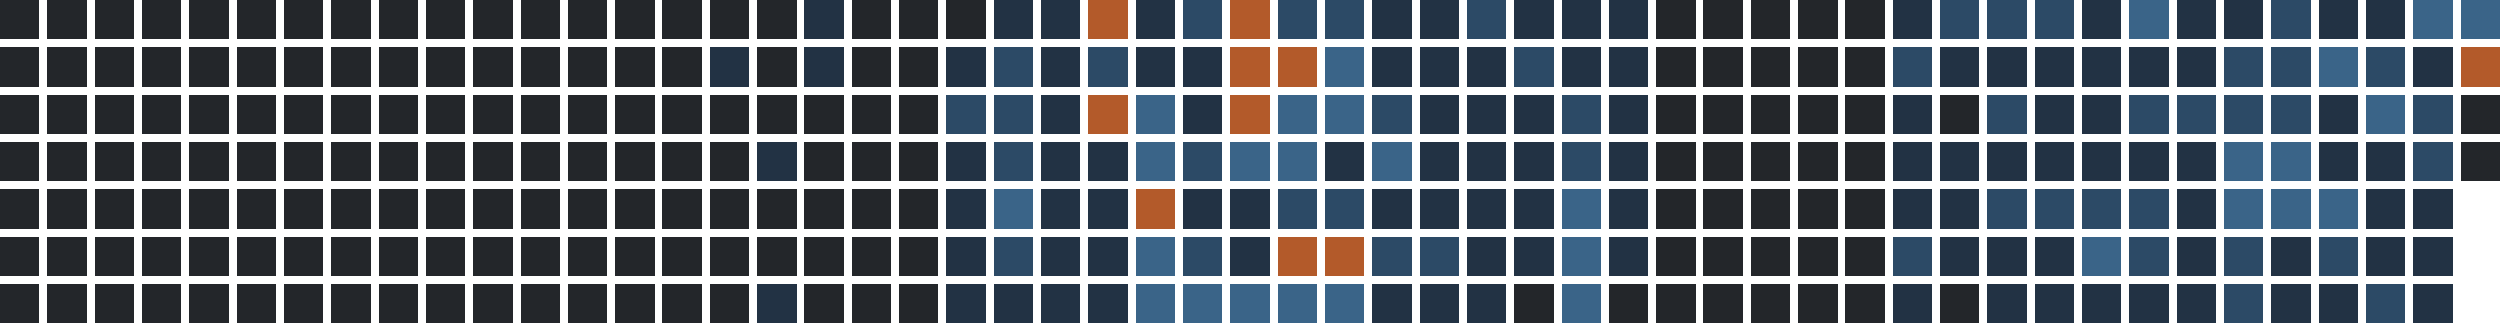
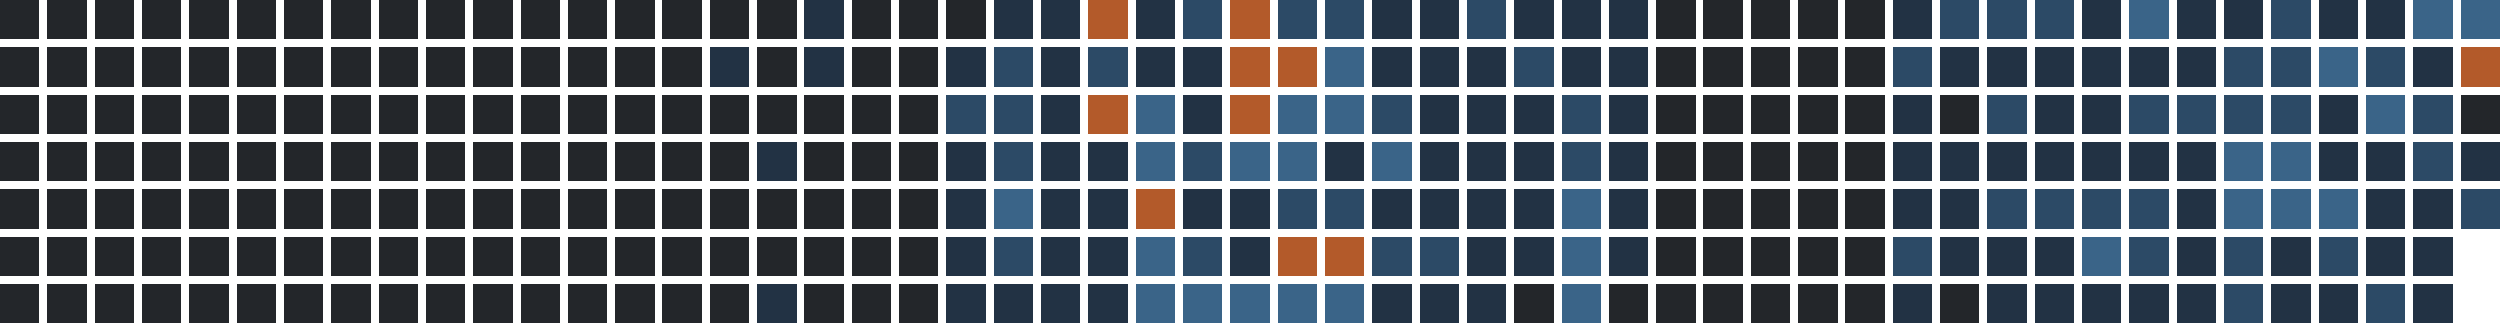
<svg xmlns="http://www.w3.org/2000/svg" version="1.1" width="634.0" height="82.0" viewBox="27.0 20.0 634.0 82.0">
  <rect style="fill:#23262a;shape-rendering:crispedges" data-score="0" data-date="2025-06-29" x="27" y="20" width="10" height="10" />
  <rect style="fill:#23262a;shape-rendering:crispedges" data-score="0" data-date="2025-07-06" x="39" y="20" width="10" height="10" />
  <rect style="fill:#23262a;shape-rendering:crispedges" data-score="0" data-date="2025-07-13" x="51" y="20" width="10" height="10" />
  <rect style="fill:#23262a;shape-rendering:crispedges" data-score="0" data-date="2025-07-20" x="63" y="20" width="10" height="10" />
  <rect style="fill:#23262a;shape-rendering:crispedges" data-score="0" data-date="2025-07-27" x="75" y="20" width="10" height="10" />
  <rect style="fill:#23262a;shape-rendering:crispedges" data-score="0" data-date="2025-08-03" x="87" y="20" width="10" height="10" />
  <rect style="fill:#23262a;shape-rendering:crispedges" data-score="0" data-date="2025-08-10" x="99" y="20" width="10" height="10" />
  <rect style="fill:#23262a;shape-rendering:crispedges" data-score="0" data-date="2025-08-17" x="111" y="20" width="10" height="10" />
  <rect style="fill:#23262a;shape-rendering:crispedges" data-score="0" data-date="2025-08-24" x="123" y="20" width="10" height="10" />
  <rect style="fill:#23262a;shape-rendering:crispedges" data-score="0" data-date="2025-08-31" x="135" y="20" width="10" height="10" />
  <rect style="fill:#23262a;shape-rendering:crispedges" data-score="0" data-date="2025-09-07" x="147" y="20" width="10" height="10" />
  <rect style="fill:#23262a;shape-rendering:crispedges" data-score="0" data-date="2025-09-14" x="159" y="20" width="10" height="10" />
  <rect style="fill:#23262a;shape-rendering:crispedges" data-score="0" data-date="2025-09-21" x="171" y="20" width="10" height="10" />
  <rect style="fill:#23262a;shape-rendering:crispedges" data-score="0" data-date="2025-09-28" x="183" y="20" width="10" height="10" />
  <rect style="fill:#23262a;shape-rendering:crispedges" data-score="0" data-date="2025-10-05" x="195" y="20" width="10" height="10" />
  <rect style="fill:#23262a;shape-rendering:crispedges" data-score="0" data-date="2025-10-12" x="207" y="20" width="10" height="10" />
  <rect style="fill:#23262a;shape-rendering:crispedges" data-score="0" data-date="2025-10-19" x="219" y="20" width="10" height="10" />
  <rect style="fill:#223244;shape-rendering:crispedges" data-score="1" data-date="2025-10-26" x="231" y="20" width="10" height="10" />
  <rect style="fill:#23262a;shape-rendering:crispedges" data-score="0" data-date="2025-11-02" x="243" y="20" width="10" height="10" />
  <rect style="fill:#23262a;shape-rendering:crispedges" data-score="0" data-date="2025-11-09" x="255" y="20" width="10" height="10" />
  <rect style="fill:#23262a;shape-rendering:crispedges" data-score="0" data-date="2025-11-16" x="267" y="20" width="10" height="10" />
  <rect style="fill:#223244;shape-rendering:crispedges" data-score="1" data-date="2025-11-23" x="279" y="20" width="10" height="10" />
  <rect style="fill:#223244;shape-rendering:crispedges" data-score="1" data-date="2025-11-30" x="291" y="20" width="10" height="10" />
  <rect style="fill:#b35a2a;shape-rendering:crispedges" data-score="4" data-date="2025-12-07" x="303" y="20" width="10" height="10" />
  <rect style="fill:#223244;shape-rendering:crispedges" data-score="1" data-date="2025-12-14" x="315" y="20" width="10" height="10" />
  <rect style="fill:#2c4a66;shape-rendering:crispedges" data-score="2" data-date="2025-12-21" x="327" y="20" width="10" height="10" />
  <rect style="fill:#b35a2a;shape-rendering:crispedges" data-score="4" data-date="2025-12-28" x="339" y="20" width="10" height="10" />
  <rect style="fill:#2c4a66;shape-rendering:crispedges" data-score="2" data-date="2026-01-04" x="351" y="20" width="10" height="10" />
  <rect style="fill:#2c4a66;shape-rendering:crispedges" data-score="2" data-date="2026-01-11" x="363" y="20" width="10" height="10" />
  <rect style="fill:#223244;shape-rendering:crispedges" data-score="1" data-date="2026-01-18" x="375" y="20" width="10" height="10" />
  <rect style="fill:#223244;shape-rendering:crispedges" data-score="1" data-date="2026-01-25" x="387" y="20" width="10" height="10" />
  <rect style="fill:#2c4a66;shape-rendering:crispedges" data-score="2" data-date="2026-02-01" x="399" y="20" width="10" height="10" />
  <rect style="fill:#223244;shape-rendering:crispedges" data-score="1" data-date="2026-02-08" x="411" y="20" width="10" height="10" />
  <rect style="fill:#223244;shape-rendering:crispedges" data-score="1" data-date="2026-02-15" x="423" y="20" width="10" height="10" />
  <rect style="fill:#223244;shape-rendering:crispedges" data-score="1" data-date="2026-02-22" x="435" y="20" width="10" height="10" />
  <rect style="fill:#23262a;shape-rendering:crispedges" data-score="0" data-date="2026-03-01" x="447" y="20" width="10" height="10" />
  <rect style="fill:#23262a;shape-rendering:crispedges" data-score="0" data-date="2026-03-08" x="459" y="20" width="10" height="10" />
  <rect style="fill:#23262a;shape-rendering:crispedges" data-score="0" data-date="2026-03-15" x="471" y="20" width="10" height="10" />
  <rect style="fill:#23262a;shape-rendering:crispedges" data-score="0" data-date="2026-03-22" x="483" y="20" width="10" height="10" />
  <rect style="fill:#23262a;shape-rendering:crispedges" data-score="0" data-date="2026-03-29" x="495" y="20" width="10" height="10" />
  <rect style="fill:#223244;shape-rendering:crispedges" data-score="1" data-date="2026-04-05" x="507" y="20" width="10" height="10" />
  <rect style="fill:#2c4a66;shape-rendering:crispedges" data-score="2" data-date="2026-04-12" x="519" y="20" width="10" height="10" />
  <rect style="fill:#2c4a66;shape-rendering:crispedges" data-score="2" data-date="2026-04-19" x="531" y="20" width="10" height="10" />
  <rect style="fill:#2c4a66;shape-rendering:crispedges" data-score="2" data-date="2026-04-26" x="543" y="20" width="10" height="10" />
  <rect style="fill:#223244;shape-rendering:crispedges" data-score="1" data-date="2026-05-03" x="555" y="20" width="10" height="10" />
  <rect style="fill:#3a6488;shape-rendering:crispedges" data-score="3" data-date="2026-05-10" x="567" y="20" width="10" height="10" />
  <rect style="fill:#223244;shape-rendering:crispedges" data-score="1" data-date="2026-05-17" x="579" y="20" width="10" height="10" />
  <rect style="fill:#223244;shape-rendering:crispedges" data-score="1" data-date="2026-05-24" x="591" y="20" width="10" height="10" />
  <rect style="fill:#2c4a66;shape-rendering:crispedges" data-score="2" data-date="2026-05-31" x="603" y="20" width="10" height="10" />
  <rect style="fill:#223244;shape-rendering:crispedges" data-score="1" data-date="2026-06-07" x="615" y="20" width="10" height="10" />
  <rect style="fill:#223244;shape-rendering:crispedges" data-score="1" data-date="2026-06-14" x="627" y="20" width="10" height="10" />
  <rect style="fill:#3a6488;shape-rendering:crispedges" data-score="3" data-date="2026-06-21" x="639" y="20" width="10" height="10" />
  <rect style="fill:#3a6488;shape-rendering:crispedges" data-score="3" data-date="2026-06-28" x="651" y="20" width="10" height="10" />
  <rect style="fill:#23262a;shape-rendering:crispedges" data-score="0" data-date="2025-06-30" x="27" y="32" width="10" height="10" />
  <rect style="fill:#23262a;shape-rendering:crispedges" data-score="0" data-date="2025-07-07" x="39" y="32" width="10" height="10" />
  <rect style="fill:#23262a;shape-rendering:crispedges" data-score="0" data-date="2025-07-14" x="51" y="32" width="10" height="10" />
  <rect style="fill:#23262a;shape-rendering:crispedges" data-score="0" data-date="2025-07-21" x="63" y="32" width="10" height="10" />
  <rect style="fill:#23262a;shape-rendering:crispedges" data-score="0" data-date="2025-07-28" x="75" y="32" width="10" height="10" />
  <rect style="fill:#23262a;shape-rendering:crispedges" data-score="0" data-date="2025-08-04" x="87" y="32" width="10" height="10" />
  <rect style="fill:#23262a;shape-rendering:crispedges" data-score="0" data-date="2025-08-11" x="99" y="32" width="10" height="10" />
  <rect style="fill:#23262a;shape-rendering:crispedges" data-score="0" data-date="2025-08-18" x="111" y="32" width="10" height="10" />
  <rect style="fill:#23262a;shape-rendering:crispedges" data-score="0" data-date="2025-08-25" x="123" y="32" width="10" height="10" />
  <rect style="fill:#23262a;shape-rendering:crispedges" data-score="0" data-date="2025-09-01" x="135" y="32" width="10" height="10" />
  <rect style="fill:#23262a;shape-rendering:crispedges" data-score="0" data-date="2025-09-08" x="147" y="32" width="10" height="10" />
  <rect style="fill:#23262a;shape-rendering:crispedges" data-score="0" data-date="2025-09-15" x="159" y="32" width="10" height="10" />
  <rect style="fill:#23262a;shape-rendering:crispedges" data-score="0" data-date="2025-09-22" x="171" y="32" width="10" height="10" />
  <rect style="fill:#23262a;shape-rendering:crispedges" data-score="0" data-date="2025-09-29" x="183" y="32" width="10" height="10" />
  <rect style="fill:#23262a;shape-rendering:crispedges" data-score="0" data-date="2025-10-06" x="195" y="32" width="10" height="10" />
  <rect style="fill:#223244;shape-rendering:crispedges" data-score="1" data-date="2025-10-13" x="207" y="32" width="10" height="10" />
  <rect style="fill:#23262a;shape-rendering:crispedges" data-score="0" data-date="2025-10-20" x="219" y="32" width="10" height="10" />
  <rect style="fill:#223244;shape-rendering:crispedges" data-score="1" data-date="2025-10-27" x="231" y="32" width="10" height="10" />
  <rect style="fill:#23262a;shape-rendering:crispedges" data-score="0" data-date="2025-11-03" x="243" y="32" width="10" height="10" />
  <rect style="fill:#23262a;shape-rendering:crispedges" data-score="0" data-date="2025-11-10" x="255" y="32" width="10" height="10" />
  <rect style="fill:#223244;shape-rendering:crispedges" data-score="1" data-date="2025-11-17" x="267" y="32" width="10" height="10" />
  <rect style="fill:#2c4a66;shape-rendering:crispedges" data-score="2" data-date="2025-11-24" x="279" y="32" width="10" height="10" />
  <rect style="fill:#223244;shape-rendering:crispedges" data-score="1" data-date="2025-12-01" x="291" y="32" width="10" height="10" />
  <rect style="fill:#2c4a66;shape-rendering:crispedges" data-score="2" data-date="2025-12-08" x="303" y="32" width="10" height="10" />
  <rect style="fill:#223244;shape-rendering:crispedges" data-score="1" data-date="2025-12-15" x="315" y="32" width="10" height="10" />
  <rect style="fill:#223244;shape-rendering:crispedges" data-score="1" data-date="2025-12-22" x="327" y="32" width="10" height="10" />
  <rect style="fill:#b35a2a;shape-rendering:crispedges" data-score="4" data-date="2025-12-29" x="339" y="32" width="10" height="10" />
  <rect style="fill:#b35a2a;shape-rendering:crispedges" data-score="4" data-date="2026-01-05" x="351" y="32" width="10" height="10" />
  <rect style="fill:#3a6488;shape-rendering:crispedges" data-score="3" data-date="2026-01-12" x="363" y="32" width="10" height="10" />
  <rect style="fill:#223244;shape-rendering:crispedges" data-score="1" data-date="2026-01-19" x="375" y="32" width="10" height="10" />
  <rect style="fill:#223244;shape-rendering:crispedges" data-score="1" data-date="2026-01-26" x="387" y="32" width="10" height="10" />
  <rect style="fill:#223244;shape-rendering:crispedges" data-score="1" data-date="2026-02-02" x="399" y="32" width="10" height="10" />
  <rect style="fill:#2c4a66;shape-rendering:crispedges" data-score="2" data-date="2026-02-09" x="411" y="32" width="10" height="10" />
  <rect style="fill:#223244;shape-rendering:crispedges" data-score="1" data-date="2026-02-16" x="423" y="32" width="10" height="10" />
  <rect style="fill:#223244;shape-rendering:crispedges" data-score="1" data-date="2026-02-23" x="435" y="32" width="10" height="10" />
  <rect style="fill:#23262a;shape-rendering:crispedges" data-score="0" data-date="2026-03-02" x="447" y="32" width="10" height="10" />
  <rect style="fill:#23262a;shape-rendering:crispedges" data-score="0" data-date="2026-03-09" x="459" y="32" width="10" height="10" />
  <rect style="fill:#23262a;shape-rendering:crispedges" data-score="0" data-date="2026-03-16" x="471" y="32" width="10" height="10" />
  <rect style="fill:#23262a;shape-rendering:crispedges" data-score="0" data-date="2026-03-23" x="483" y="32" width="10" height="10" />
  <rect style="fill:#23262a;shape-rendering:crispedges" data-score="0" data-date="2026-03-30" x="495" y="32" width="10" height="10" />
  <rect style="fill:#2c4a66;shape-rendering:crispedges" data-score="2" data-date="2026-04-06" x="507" y="32" width="10" height="10" />
  <rect style="fill:#223244;shape-rendering:crispedges" data-score="1" data-date="2026-04-13" x="519" y="32" width="10" height="10" />
  <rect style="fill:#223244;shape-rendering:crispedges" data-score="1" data-date="2026-04-20" x="531" y="32" width="10" height="10" />
  <rect style="fill:#223244;shape-rendering:crispedges" data-score="1" data-date="2026-04-27" x="543" y="32" width="10" height="10" />
  <rect style="fill:#223244;shape-rendering:crispedges" data-score="1" data-date="2026-05-04" x="555" y="32" width="10" height="10" />
  <rect style="fill:#223244;shape-rendering:crispedges" data-score="1" data-date="2026-05-11" x="567" y="32" width="10" height="10" />
  <rect style="fill:#223244;shape-rendering:crispedges" data-score="1" data-date="2026-05-18" x="579" y="32" width="10" height="10" />
  <rect style="fill:#2c4a66;shape-rendering:crispedges" data-score="2" data-date="2026-05-25" x="591" y="32" width="10" height="10" />
  <rect style="fill:#2c4a66;shape-rendering:crispedges" data-score="2" data-date="2026-06-01" x="603" y="32" width="10" height="10" />
  <rect style="fill:#3a6488;shape-rendering:crispedges" data-score="3" data-date="2026-06-08" x="615" y="32" width="10" height="10" />
  <rect style="fill:#2c4a66;shape-rendering:crispedges" data-score="2" data-date="2026-06-15" x="627" y="32" width="10" height="10" />
  <rect style="fill:#223244;shape-rendering:crispedges" data-score="1" data-date="2026-06-22" x="639" y="32" width="10" height="10" />
  <rect style="fill:#b35a2a;shape-rendering:crispedges" data-score="4" data-date="2026-06-29" x="651" y="32" width="10" height="10" />
  <rect style="fill:#23262a;shape-rendering:crispedges" data-score="0" data-date="2025-07-01" x="27" y="44" width="10" height="10" />
  <rect style="fill:#23262a;shape-rendering:crispedges" data-score="0" data-date="2025-07-08" x="39" y="44" width="10" height="10" />
  <rect style="fill:#23262a;shape-rendering:crispedges" data-score="0" data-date="2025-07-15" x="51" y="44" width="10" height="10" />
  <rect style="fill:#23262a;shape-rendering:crispedges" data-score="0" data-date="2025-07-22" x="63" y="44" width="10" height="10" />
  <rect style="fill:#23262a;shape-rendering:crispedges" data-score="0" data-date="2025-07-29" x="75" y="44" width="10" height="10" />
  <rect style="fill:#23262a;shape-rendering:crispedges" data-score="0" data-date="2025-08-05" x="87" y="44" width="10" height="10" />
  <rect style="fill:#23262a;shape-rendering:crispedges" data-score="0" data-date="2025-08-12" x="99" y="44" width="10" height="10" />
  <rect style="fill:#23262a;shape-rendering:crispedges" data-score="0" data-date="2025-08-19" x="111" y="44" width="10" height="10" />
  <rect style="fill:#23262a;shape-rendering:crispedges" data-score="0" data-date="2025-08-26" x="123" y="44" width="10" height="10" />
  <rect style="fill:#23262a;shape-rendering:crispedges" data-score="0" data-date="2025-09-02" x="135" y="44" width="10" height="10" />
  <rect style="fill:#23262a;shape-rendering:crispedges" data-score="0" data-date="2025-09-09" x="147" y="44" width="10" height="10" />
  <rect style="fill:#23262a;shape-rendering:crispedges" data-score="0" data-date="2025-09-16" x="159" y="44" width="10" height="10" />
  <rect style="fill:#23262a;shape-rendering:crispedges" data-score="0" data-date="2025-09-23" x="171" y="44" width="10" height="10" />
  <rect style="fill:#23262a;shape-rendering:crispedges" data-score="0" data-date="2025-09-30" x="183" y="44" width="10" height="10" />
  <rect style="fill:#23262a;shape-rendering:crispedges" data-score="0" data-date="2025-10-07" x="195" y="44" width="10" height="10" />
  <rect style="fill:#23262a;shape-rendering:crispedges" data-score="0" data-date="2025-10-14" x="207" y="44" width="10" height="10" />
  <rect style="fill:#23262a;shape-rendering:crispedges" data-score="0" data-date="2025-10-21" x="219" y="44" width="10" height="10" />
  <rect style="fill:#23262a;shape-rendering:crispedges" data-score="0" data-date="2025-10-28" x="231" y="44" width="10" height="10" />
  <rect style="fill:#23262a;shape-rendering:crispedges" data-score="0" data-date="2025-11-04" x="243" y="44" width="10" height="10" />
  <rect style="fill:#23262a;shape-rendering:crispedges" data-score="0" data-date="2025-11-11" x="255" y="44" width="10" height="10" />
  <rect style="fill:#2c4a66;shape-rendering:crispedges" data-score="2" data-date="2025-11-18" x="267" y="44" width="10" height="10" />
  <rect style="fill:#2c4a66;shape-rendering:crispedges" data-score="2" data-date="2025-11-25" x="279" y="44" width="10" height="10" />
  <rect style="fill:#223244;shape-rendering:crispedges" data-score="1" data-date="2025-12-02" x="291" y="44" width="10" height="10" />
  <rect style="fill:#b35a2a;shape-rendering:crispedges" data-score="4" data-date="2025-12-09" x="303" y="44" width="10" height="10" />
  <rect style="fill:#3a6488;shape-rendering:crispedges" data-score="3" data-date="2025-12-16" x="315" y="44" width="10" height="10" />
  <rect style="fill:#223244;shape-rendering:crispedges" data-score="1" data-date="2025-12-23" x="327" y="44" width="10" height="10" />
  <rect style="fill:#b35a2a;shape-rendering:crispedges" data-score="4" data-date="2025-12-30" x="339" y="44" width="10" height="10" />
  <rect style="fill:#3a6488;shape-rendering:crispedges" data-score="3" data-date="2026-01-06" x="351" y="44" width="10" height="10" />
  <rect style="fill:#3a6488;shape-rendering:crispedges" data-score="3" data-date="2026-01-13" x="363" y="44" width="10" height="10" />
  <rect style="fill:#2c4a66;shape-rendering:crispedges" data-score="2" data-date="2026-01-20" x="375" y="44" width="10" height="10" />
  <rect style="fill:#223244;shape-rendering:crispedges" data-score="1" data-date="2026-01-27" x="387" y="44" width="10" height="10" />
  <rect style="fill:#223244;shape-rendering:crispedges" data-score="1" data-date="2026-02-03" x="399" y="44" width="10" height="10" />
  <rect style="fill:#223244;shape-rendering:crispedges" data-score="1" data-date="2026-02-10" x="411" y="44" width="10" height="10" />
  <rect style="fill:#2c4a66;shape-rendering:crispedges" data-score="2" data-date="2026-02-17" x="423" y="44" width="10" height="10" />
  <rect style="fill:#223244;shape-rendering:crispedges" data-score="1" data-date="2026-02-24" x="435" y="44" width="10" height="10" />
  <rect style="fill:#23262a;shape-rendering:crispedges" data-score="0" data-date="2026-03-03" x="447" y="44" width="10" height="10" />
  <rect style="fill:#23262a;shape-rendering:crispedges" data-score="0" data-date="2026-03-10" x="459" y="44" width="10" height="10" />
  <rect style="fill:#23262a;shape-rendering:crispedges" data-score="0" data-date="2026-03-17" x="471" y="44" width="10" height="10" />
  <rect style="fill:#23262a;shape-rendering:crispedges" data-score="0" data-date="2026-03-24" x="483" y="44" width="10" height="10" />
  <rect style="fill:#23262a;shape-rendering:crispedges" data-score="0" data-date="2026-03-31" x="495" y="44" width="10" height="10" />
  <rect style="fill:#223244;shape-rendering:crispedges" data-score="1" data-date="2026-04-07" x="507" y="44" width="10" height="10" />
  <rect style="fill:#23262a;shape-rendering:crispedges" data-score="0" data-date="2026-04-14" x="519" y="44" width="10" height="10" />
  <rect style="fill:#2c4a66;shape-rendering:crispedges" data-score="2" data-date="2026-04-21" x="531" y="44" width="10" height="10" />
  <rect style="fill:#223244;shape-rendering:crispedges" data-score="1" data-date="2026-04-28" x="543" y="44" width="10" height="10" />
  <rect style="fill:#223244;shape-rendering:crispedges" data-score="1" data-date="2026-05-05" x="555" y="44" width="10" height="10" />
  <rect style="fill:#2c4a66;shape-rendering:crispedges" data-score="2" data-date="2026-05-12" x="567" y="44" width="10" height="10" />
  <rect style="fill:#2c4a66;shape-rendering:crispedges" data-score="2" data-date="2026-05-19" x="579" y="44" width="10" height="10" />
  <rect style="fill:#2c4a66;shape-rendering:crispedges" data-score="2" data-date="2026-05-26" x="591" y="44" width="10" height="10" />
  <rect style="fill:#2c4a66;shape-rendering:crispedges" data-score="2" data-date="2026-06-02" x="603" y="44" width="10" height="10" />
  <rect style="fill:#223244;shape-rendering:crispedges" data-score="1" data-date="2026-06-09" x="615" y="44" width="10" height="10" />
  <rect style="fill:#3a6488;shape-rendering:crispedges" data-score="3" data-date="2026-06-16" x="627" y="44" width="10" height="10" />
  <rect style="fill:#2c4a66;shape-rendering:crispedges" data-score="2" data-date="2026-06-23" x="639" y="44" width="10" height="10" />
  <rect style="fill:#23262a;shape-rendering:crispedges" data-score="0" data-date="2026-06-30" x="651" y="44" width="10" height="10" />
  <rect style="fill:#23262a;shape-rendering:crispedges" data-score="0" data-date="2025-07-02" x="27" y="56" width="10" height="10" />
  <rect style="fill:#23262a;shape-rendering:crispedges" data-score="0" data-date="2025-07-09" x="39" y="56" width="10" height="10" />
  <rect style="fill:#23262a;shape-rendering:crispedges" data-score="0" data-date="2025-07-16" x="51" y="56" width="10" height="10" />
  <rect style="fill:#23262a;shape-rendering:crispedges" data-score="0" data-date="2025-07-23" x="63" y="56" width="10" height="10" />
  <rect style="fill:#23262a;shape-rendering:crispedges" data-score="0" data-date="2025-07-30" x="75" y="56" width="10" height="10" />
  <rect style="fill:#23262a;shape-rendering:crispedges" data-score="0" data-date="2025-08-06" x="87" y="56" width="10" height="10" />
  <rect style="fill:#23262a;shape-rendering:crispedges" data-score="0" data-date="2025-08-13" x="99" y="56" width="10" height="10" />
  <rect style="fill:#23262a;shape-rendering:crispedges" data-score="0" data-date="2025-08-20" x="111" y="56" width="10" height="10" />
  <rect style="fill:#23262a;shape-rendering:crispedges" data-score="0" data-date="2025-08-27" x="123" y="56" width="10" height="10" />
  <rect style="fill:#23262a;shape-rendering:crispedges" data-score="0" data-date="2025-09-03" x="135" y="56" width="10" height="10" />
  <rect style="fill:#23262a;shape-rendering:crispedges" data-score="0" data-date="2025-09-10" x="147" y="56" width="10" height="10" />
  <rect style="fill:#23262a;shape-rendering:crispedges" data-score="0" data-date="2025-09-17" x="159" y="56" width="10" height="10" />
  <rect style="fill:#23262a;shape-rendering:crispedges" data-score="0" data-date="2025-09-24" x="171" y="56" width="10" height="10" />
  <rect style="fill:#23262a;shape-rendering:crispedges" data-score="0" data-date="2025-10-01" x="183" y="56" width="10" height="10" />
  <rect style="fill:#23262a;shape-rendering:crispedges" data-score="0" data-date="2025-10-08" x="195" y="56" width="10" height="10" />
  <rect style="fill:#23262a;shape-rendering:crispedges" data-score="0" data-date="2025-10-15" x="207" y="56" width="10" height="10" />
  <rect style="fill:#223244;shape-rendering:crispedges" data-score="1" data-date="2025-10-22" x="219" y="56" width="10" height="10" />
  <rect style="fill:#23262a;shape-rendering:crispedges" data-score="0" data-date="2025-10-29" x="231" y="56" width="10" height="10" />
  <rect style="fill:#23262a;shape-rendering:crispedges" data-score="0" data-date="2025-11-05" x="243" y="56" width="10" height="10" />
  <rect style="fill:#23262a;shape-rendering:crispedges" data-score="0" data-date="2025-11-12" x="255" y="56" width="10" height="10" />
  <rect style="fill:#223244;shape-rendering:crispedges" data-score="1" data-date="2025-11-19" x="267" y="56" width="10" height="10" />
  <rect style="fill:#2c4a66;shape-rendering:crispedges" data-score="2" data-date="2025-11-26" x="279" y="56" width="10" height="10" />
  <rect style="fill:#223244;shape-rendering:crispedges" data-score="1" data-date="2025-12-03" x="291" y="56" width="10" height="10" />
  <rect style="fill:#223244;shape-rendering:crispedges" data-score="1" data-date="2025-12-10" x="303" y="56" width="10" height="10" />
  <rect style="fill:#3a6488;shape-rendering:crispedges" data-score="3" data-date="2025-12-17" x="315" y="56" width="10" height="10" />
  <rect style="fill:#2c4a66;shape-rendering:crispedges" data-score="2" data-date="2025-12-24" x="327" y="56" width="10" height="10" />
  <rect style="fill:#3a6488;shape-rendering:crispedges" data-score="3" data-date="2025-12-31" x="339" y="56" width="10" height="10" />
  <rect style="fill:#3a6488;shape-rendering:crispedges" data-score="3" data-date="2026-01-07" x="351" y="56" width="10" height="10" />
  <rect style="fill:#223244;shape-rendering:crispedges" data-score="1" data-date="2026-01-14" x="363" y="56" width="10" height="10" />
  <rect style="fill:#3a6488;shape-rendering:crispedges" data-score="3" data-date="2026-01-21" x="375" y="56" width="10" height="10" />
  <rect style="fill:#223244;shape-rendering:crispedges" data-score="1" data-date="2026-01-28" x="387" y="56" width="10" height="10" />
  <rect style="fill:#223244;shape-rendering:crispedges" data-score="1" data-date="2026-02-04" x="399" y="56" width="10" height="10" />
  <rect style="fill:#223244;shape-rendering:crispedges" data-score="1" data-date="2026-02-11" x="411" y="56" width="10" height="10" />
  <rect style="fill:#2c4a66;shape-rendering:crispedges" data-score="2" data-date="2026-02-18" x="423" y="56" width="10" height="10" />
  <rect style="fill:#223244;shape-rendering:crispedges" data-score="1" data-date="2026-02-25" x="435" y="56" width="10" height="10" />
  <rect style="fill:#23262a;shape-rendering:crispedges" data-score="0" data-date="2026-03-04" x="447" y="56" width="10" height="10" />
  <rect style="fill:#23262a;shape-rendering:crispedges" data-score="0" data-date="2026-03-11" x="459" y="56" width="10" height="10" />
  <rect style="fill:#23262a;shape-rendering:crispedges" data-score="0" data-date="2026-03-18" x="471" y="56" width="10" height="10" />
  <rect style="fill:#23262a;shape-rendering:crispedges" data-score="0" data-date="2026-03-25" x="483" y="56" width="10" height="10" />
  <rect style="fill:#23262a;shape-rendering:crispedges" data-score="0" data-date="2026-04-01" x="495" y="56" width="10" height="10" />
  <rect style="fill:#223244;shape-rendering:crispedges" data-score="1" data-date="2026-04-08" x="507" y="56" width="10" height="10" />
  <rect style="fill:#223244;shape-rendering:crispedges" data-score="1" data-date="2026-04-15" x="519" y="56" width="10" height="10" />
  <rect style="fill:#223244;shape-rendering:crispedges" data-score="1" data-date="2026-04-22" x="531" y="56" width="10" height="10" />
  <rect style="fill:#223244;shape-rendering:crispedges" data-score="1" data-date="2026-04-29" x="543" y="56" width="10" height="10" />
  <rect style="fill:#223244;shape-rendering:crispedges" data-score="1" data-date="2026-05-06" x="555" y="56" width="10" height="10" />
  <rect style="fill:#223244;shape-rendering:crispedges" data-score="1" data-date="2026-05-13" x="567" y="56" width="10" height="10" />
  <rect style="fill:#223244;shape-rendering:crispedges" data-score="1" data-date="2026-05-20" x="579" y="56" width="10" height="10" />
  <rect style="fill:#3a6488;shape-rendering:crispedges" data-score="3" data-date="2026-05-27" x="591" y="56" width="10" height="10" />
  <rect style="fill:#3a6488;shape-rendering:crispedges" data-score="3" data-date="2026-06-03" x="603" y="56" width="10" height="10" />
  <rect style="fill:#223244;shape-rendering:crispedges" data-score="1" data-date="2026-06-10" x="615" y="56" width="10" height="10" />
  <rect style="fill:#223244;shape-rendering:crispedges" data-score="1" data-date="2026-06-17" x="627" y="56" width="10" height="10" />
  <rect style="fill:#2c4a66;shape-rendering:crispedges" data-score="2" data-date="2026-06-24" x="639" y="56" width="10" height="10" />
-   <rect style="fill:#23262a;shape-rendering:crispedges" data-score="0" data-date="2026-07-01" x="651" y="56" width="10" height="10" />
+   <rect style="fill:#223244;shape-rendering:crispedges" data-score="1" data-date="2026-07-01" x="651" y="56" width="10" height="10" />
  <rect style="fill:#23262a;shape-rendering:crispedges" data-score="0" data-date="2025-07-03" x="27" y="68" width="10" height="10" />
  <rect style="fill:#23262a;shape-rendering:crispedges" data-score="0" data-date="2025-07-10" x="39" y="68" width="10" height="10" />
  <rect style="fill:#23262a;shape-rendering:crispedges" data-score="0" data-date="2025-07-17" x="51" y="68" width="10" height="10" />
  <rect style="fill:#23262a;shape-rendering:crispedges" data-score="0" data-date="2025-07-24" x="63" y="68" width="10" height="10" />
  <rect style="fill:#23262a;shape-rendering:crispedges" data-score="0" data-date="2025-07-31" x="75" y="68" width="10" height="10" />
  <rect style="fill:#23262a;shape-rendering:crispedges" data-score="0" data-date="2025-08-07" x="87" y="68" width="10" height="10" />
  <rect style="fill:#23262a;shape-rendering:crispedges" data-score="0" data-date="2025-08-14" x="99" y="68" width="10" height="10" />
  <rect style="fill:#23262a;shape-rendering:crispedges" data-score="0" data-date="2025-08-21" x="111" y="68" width="10" height="10" />
  <rect style="fill:#23262a;shape-rendering:crispedges" data-score="0" data-date="2025-08-28" x="123" y="68" width="10" height="10" />
  <rect style="fill:#23262a;shape-rendering:crispedges" data-score="0" data-date="2025-09-04" x="135" y="68" width="10" height="10" />
  <rect style="fill:#23262a;shape-rendering:crispedges" data-score="0" data-date="2025-09-11" x="147" y="68" width="10" height="10" />
  <rect style="fill:#23262a;shape-rendering:crispedges" data-score="0" data-date="2025-09-18" x="159" y="68" width="10" height="10" />
  <rect style="fill:#23262a;shape-rendering:crispedges" data-score="0" data-date="2025-09-25" x="171" y="68" width="10" height="10" />
  <rect style="fill:#23262a;shape-rendering:crispedges" data-score="0" data-date="2025-10-02" x="183" y="68" width="10" height="10" />
  <rect style="fill:#23262a;shape-rendering:crispedges" data-score="0" data-date="2025-10-09" x="195" y="68" width="10" height="10" />
  <rect style="fill:#23262a;shape-rendering:crispedges" data-score="0" data-date="2025-10-16" x="207" y="68" width="10" height="10" />
  <rect style="fill:#23262a;shape-rendering:crispedges" data-score="0" data-date="2025-10-23" x="219" y="68" width="10" height="10" />
  <rect style="fill:#23262a;shape-rendering:crispedges" data-score="0" data-date="2025-10-30" x="231" y="68" width="10" height="10" />
  <rect style="fill:#23262a;shape-rendering:crispedges" data-score="0" data-date="2025-11-06" x="243" y="68" width="10" height="10" />
  <rect style="fill:#23262a;shape-rendering:crispedges" data-score="0" data-date="2025-11-13" x="255" y="68" width="10" height="10" />
  <rect style="fill:#223244;shape-rendering:crispedges" data-score="1" data-date="2025-11-20" x="267" y="68" width="10" height="10" />
  <rect style="fill:#3a6488;shape-rendering:crispedges" data-score="3" data-date="2025-11-27" x="279" y="68" width="10" height="10" />
  <rect style="fill:#223244;shape-rendering:crispedges" data-score="1" data-date="2025-12-04" x="291" y="68" width="10" height="10" />
  <rect style="fill:#223244;shape-rendering:crispedges" data-score="1" data-date="2025-12-11" x="303" y="68" width="10" height="10" />
  <rect style="fill:#b35a2a;shape-rendering:crispedges" data-score="4" data-date="2025-12-18" x="315" y="68" width="10" height="10" />
  <rect style="fill:#223244;shape-rendering:crispedges" data-score="1" data-date="2025-12-25" x="327" y="68" width="10" height="10" />
  <rect style="fill:#223244;shape-rendering:crispedges" data-score="1" data-date="2026-01-01" x="339" y="68" width="10" height="10" />
  <rect style="fill:#2c4a66;shape-rendering:crispedges" data-score="2" data-date="2026-01-08" x="351" y="68" width="10" height="10" />
  <rect style="fill:#2c4a66;shape-rendering:crispedges" data-score="2" data-date="2026-01-15" x="363" y="68" width="10" height="10" />
  <rect style="fill:#223244;shape-rendering:crispedges" data-score="1" data-date="2026-01-22" x="375" y="68" width="10" height="10" />
  <rect style="fill:#223244;shape-rendering:crispedges" data-score="1" data-date="2026-01-29" x="387" y="68" width="10" height="10" />
  <rect style="fill:#223244;shape-rendering:crispedges" data-score="1" data-date="2026-02-05" x="399" y="68" width="10" height="10" />
  <rect style="fill:#223244;shape-rendering:crispedges" data-score="1" data-date="2026-02-12" x="411" y="68" width="10" height="10" />
  <rect style="fill:#3a6488;shape-rendering:crispedges" data-score="3" data-date="2026-02-19" x="423" y="68" width="10" height="10" />
  <rect style="fill:#223244;shape-rendering:crispedges" data-score="1" data-date="2026-02-26" x="435" y="68" width="10" height="10" />
  <rect style="fill:#23262a;shape-rendering:crispedges" data-score="0" data-date="2026-03-05" x="447" y="68" width="10" height="10" />
  <rect style="fill:#23262a;shape-rendering:crispedges" data-score="0" data-date="2026-03-12" x="459" y="68" width="10" height="10" />
  <rect style="fill:#23262a;shape-rendering:crispedges" data-score="0" data-date="2026-03-19" x="471" y="68" width="10" height="10" />
  <rect style="fill:#23262a;shape-rendering:crispedges" data-score="0" data-date="2026-03-26" x="483" y="68" width="10" height="10" />
  <rect style="fill:#23262a;shape-rendering:crispedges" data-score="0" data-date="2026-04-02" x="495" y="68" width="10" height="10" />
  <rect style="fill:#223244;shape-rendering:crispedges" data-score="1" data-date="2026-04-09" x="507" y="68" width="10" height="10" />
  <rect style="fill:#223244;shape-rendering:crispedges" data-score="1" data-date="2026-04-16" x="519" y="68" width="10" height="10" />
  <rect style="fill:#2c4a66;shape-rendering:crispedges" data-score="2" data-date="2026-04-23" x="531" y="68" width="10" height="10" />
  <rect style="fill:#2c4a66;shape-rendering:crispedges" data-score="2" data-date="2026-04-30" x="543" y="68" width="10" height="10" />
  <rect style="fill:#2c4a66;shape-rendering:crispedges" data-score="2" data-date="2026-05-07" x="555" y="68" width="10" height="10" />
  <rect style="fill:#2c4a66;shape-rendering:crispedges" data-score="2" data-date="2026-05-14" x="567" y="68" width="10" height="10" />
  <rect style="fill:#223244;shape-rendering:crispedges" data-score="1" data-date="2026-05-21" x="579" y="68" width="10" height="10" />
  <rect style="fill:#3a6488;shape-rendering:crispedges" data-score="3" data-date="2026-05-28" x="591" y="68" width="10" height="10" />
  <rect style="fill:#3a6488;shape-rendering:crispedges" data-score="3" data-date="2026-06-04" x="603" y="68" width="10" height="10" />
  <rect style="fill:#3a6488;shape-rendering:crispedges" data-score="3" data-date="2026-06-11" x="615" y="68" width="10" height="10" />
  <rect style="fill:#223244;shape-rendering:crispedges" data-score="1" data-date="2026-06-18" x="627" y="68" width="10" height="10" />
  <rect style="fill:#223244;shape-rendering:crispedges" data-score="1" data-date="2026-06-25" x="639" y="68" width="10" height="10" />
+   <rect style="fill:#2c4a66;shape-rendering:crispedges" data-score="2" data-date="2026-07-02" x="651" y="68" width="10" height="10" />
  <rect style="fill:#23262a;shape-rendering:crispedges" data-score="0" data-date="2025-07-04" x="27" y="80" width="10" height="10" />
  <rect style="fill:#23262a;shape-rendering:crispedges" data-score="0" data-date="2025-07-11" x="39" y="80" width="10" height="10" />
  <rect style="fill:#23262a;shape-rendering:crispedges" data-score="0" data-date="2025-07-18" x="51" y="80" width="10" height="10" />
  <rect style="fill:#23262a;shape-rendering:crispedges" data-score="0" data-date="2025-07-25" x="63" y="80" width="10" height="10" />
  <rect style="fill:#23262a;shape-rendering:crispedges" data-score="0" data-date="2025-08-01" x="75" y="80" width="10" height="10" />
  <rect style="fill:#23262a;shape-rendering:crispedges" data-score="0" data-date="2025-08-08" x="87" y="80" width="10" height="10" />
  <rect style="fill:#23262a;shape-rendering:crispedges" data-score="0" data-date="2025-08-15" x="99" y="80" width="10" height="10" />
  <rect style="fill:#23262a;shape-rendering:crispedges" data-score="0" data-date="2025-08-22" x="111" y="80" width="10" height="10" />
  <rect style="fill:#23262a;shape-rendering:crispedges" data-score="0" data-date="2025-08-29" x="123" y="80" width="10" height="10" />
  <rect style="fill:#23262a;shape-rendering:crispedges" data-score="0" data-date="2025-09-05" x="135" y="80" width="10" height="10" />
  <rect style="fill:#23262a;shape-rendering:crispedges" data-score="0" data-date="2025-09-12" x="147" y="80" width="10" height="10" />
  <rect style="fill:#23262a;shape-rendering:crispedges" data-score="0" data-date="2025-09-19" x="159" y="80" width="10" height="10" />
  <rect style="fill:#23262a;shape-rendering:crispedges" data-score="0" data-date="2025-09-26" x="171" y="80" width="10" height="10" />
  <rect style="fill:#23262a;shape-rendering:crispedges" data-score="0" data-date="2025-10-03" x="183" y="80" width="10" height="10" />
  <rect style="fill:#23262a;shape-rendering:crispedges" data-score="0" data-date="2025-10-10" x="195" y="80" width="10" height="10" />
  <rect style="fill:#23262a;shape-rendering:crispedges" data-score="0" data-date="2025-10-17" x="207" y="80" width="10" height="10" />
  <rect style="fill:#23262a;shape-rendering:crispedges" data-score="0" data-date="2025-10-24" x="219" y="80" width="10" height="10" />
  <rect style="fill:#23262a;shape-rendering:crispedges" data-score="0" data-date="2025-10-31" x="231" y="80" width="10" height="10" />
  <rect style="fill:#23262a;shape-rendering:crispedges" data-score="0" data-date="2025-11-07" x="243" y="80" width="10" height="10" />
  <rect style="fill:#23262a;shape-rendering:crispedges" data-score="0" data-date="2025-11-14" x="255" y="80" width="10" height="10" />
  <rect style="fill:#223244;shape-rendering:crispedges" data-score="1" data-date="2025-11-21" x="267" y="80" width="10" height="10" />
  <rect style="fill:#2c4a66;shape-rendering:crispedges" data-score="2" data-date="2025-11-28" x="279" y="80" width="10" height="10" />
  <rect style="fill:#223244;shape-rendering:crispedges" data-score="1" data-date="2025-12-05" x="291" y="80" width="10" height="10" />
  <rect style="fill:#223244;shape-rendering:crispedges" data-score="1" data-date="2025-12-12" x="303" y="80" width="10" height="10" />
  <rect style="fill:#3a6488;shape-rendering:crispedges" data-score="3" data-date="2025-12-19" x="315" y="80" width="10" height="10" />
  <rect style="fill:#2c4a66;shape-rendering:crispedges" data-score="2" data-date="2025-12-26" x="327" y="80" width="10" height="10" />
  <rect style="fill:#223244;shape-rendering:crispedges" data-score="1" data-date="2026-01-02" x="339" y="80" width="10" height="10" />
  <rect style="fill:#b35a2a;shape-rendering:crispedges" data-score="4" data-date="2026-01-09" x="351" y="80" width="10" height="10" />
  <rect style="fill:#b35a2a;shape-rendering:crispedges" data-score="4" data-date="2026-01-16" x="363" y="80" width="10" height="10" />
  <rect style="fill:#2c4a66;shape-rendering:crispedges" data-score="2" data-date="2026-01-23" x="375" y="80" width="10" height="10" />
  <rect style="fill:#2c4a66;shape-rendering:crispedges" data-score="2" data-date="2026-01-30" x="387" y="80" width="10" height="10" />
  <rect style="fill:#223244;shape-rendering:crispedges" data-score="1" data-date="2026-02-06" x="399" y="80" width="10" height="10" />
  <rect style="fill:#223244;shape-rendering:crispedges" data-score="1" data-date="2026-02-13" x="411" y="80" width="10" height="10" />
  <rect style="fill:#3a6488;shape-rendering:crispedges" data-score="3" data-date="2026-02-20" x="423" y="80" width="10" height="10" />
  <rect style="fill:#223244;shape-rendering:crispedges" data-score="1" data-date="2026-02-27" x="435" y="80" width="10" height="10" />
  <rect style="fill:#23262a;shape-rendering:crispedges" data-score="0" data-date="2026-03-06" x="447" y="80" width="10" height="10" />
  <rect style="fill:#23262a;shape-rendering:crispedges" data-score="0" data-date="2026-03-13" x="459" y="80" width="10" height="10" />
  <rect style="fill:#23262a;shape-rendering:crispedges" data-score="0" data-date="2026-03-20" x="471" y="80" width="10" height="10" />
  <rect style="fill:#23262a;shape-rendering:crispedges" data-score="0" data-date="2026-03-27" x="483" y="80" width="10" height="10" />
  <rect style="fill:#23262a;shape-rendering:crispedges" data-score="0" data-date="2026-04-03" x="495" y="80" width="10" height="10" />
  <rect style="fill:#2c4a66;shape-rendering:crispedges" data-score="2" data-date="2026-04-10" x="507" y="80" width="10" height="10" />
  <rect style="fill:#223244;shape-rendering:crispedges" data-score="1" data-date="2026-04-17" x="519" y="80" width="10" height="10" />
  <rect style="fill:#223244;shape-rendering:crispedges" data-score="1" data-date="2026-04-24" x="531" y="80" width="10" height="10" />
  <rect style="fill:#223244;shape-rendering:crispedges" data-score="1" data-date="2026-05-01" x="543" y="80" width="10" height="10" />
  <rect style="fill:#3a6488;shape-rendering:crispedges" data-score="3" data-date="2026-05-08" x="555" y="80" width="10" height="10" />
  <rect style="fill:#2c4a66;shape-rendering:crispedges" data-score="2" data-date="2026-05-15" x="567" y="80" width="10" height="10" />
  <rect style="fill:#223244;shape-rendering:crispedges" data-score="1" data-date="2026-05-22" x="579" y="80" width="10" height="10" />
  <rect style="fill:#2c4a66;shape-rendering:crispedges" data-score="2" data-date="2026-05-29" x="591" y="80" width="10" height="10" />
  <rect style="fill:#223244;shape-rendering:crispedges" data-score="1" data-date="2026-06-05" x="603" y="80" width="10" height="10" />
  <rect style="fill:#2c4a66;shape-rendering:crispedges" data-score="2" data-date="2026-06-12" x="615" y="80" width="10" height="10" />
  <rect style="fill:#223244;shape-rendering:crispedges" data-score="1" data-date="2026-06-19" x="627" y="80" width="10" height="10" />
  <rect style="fill:#223244;shape-rendering:crispedges" data-score="1" data-date="2026-06-26" x="639" y="80" width="10" height="10" />
  <rect style="fill:#23262a;shape-rendering:crispedges" data-score="0" data-date="2025-07-05" x="27" y="92" width="10" height="10" />
  <rect style="fill:#23262a;shape-rendering:crispedges" data-score="0" data-date="2025-07-12" x="39" y="92" width="10" height="10" />
  <rect style="fill:#23262a;shape-rendering:crispedges" data-score="0" data-date="2025-07-19" x="51" y="92" width="10" height="10" />
  <rect style="fill:#23262a;shape-rendering:crispedges" data-score="0" data-date="2025-07-26" x="63" y="92" width="10" height="10" />
  <rect style="fill:#23262a;shape-rendering:crispedges" data-score="0" data-date="2025-08-02" x="75" y="92" width="10" height="10" />
  <rect style="fill:#23262a;shape-rendering:crispedges" data-score="0" data-date="2025-08-09" x="87" y="92" width="10" height="10" />
  <rect style="fill:#23262a;shape-rendering:crispedges" data-score="0" data-date="2025-08-16" x="99" y="92" width="10" height="10" />
  <rect style="fill:#23262a;shape-rendering:crispedges" data-score="0" data-date="2025-08-23" x="111" y="92" width="10" height="10" />
  <rect style="fill:#23262a;shape-rendering:crispedges" data-score="0" data-date="2025-08-30" x="123" y="92" width="10" height="10" />
  <rect style="fill:#23262a;shape-rendering:crispedges" data-score="0" data-date="2025-09-06" x="135" y="92" width="10" height="10" />
  <rect style="fill:#23262a;shape-rendering:crispedges" data-score="0" data-date="2025-09-13" x="147" y="92" width="10" height="10" />
  <rect style="fill:#23262a;shape-rendering:crispedges" data-score="0" data-date="2025-09-20" x="159" y="92" width="10" height="10" />
  <rect style="fill:#23262a;shape-rendering:crispedges" data-score="0" data-date="2025-09-27" x="171" y="92" width="10" height="10" />
  <rect style="fill:#23262a;shape-rendering:crispedges" data-score="0" data-date="2025-10-04" x="183" y="92" width="10" height="10" />
  <rect style="fill:#23262a;shape-rendering:crispedges" data-score="0" data-date="2025-10-11" x="195" y="92" width="10" height="10" />
  <rect style="fill:#23262a;shape-rendering:crispedges" data-score="0" data-date="2025-10-18" x="207" y="92" width="10" height="10" />
  <rect style="fill:#223244;shape-rendering:crispedges" data-score="1" data-date="2025-10-25" x="219" y="92" width="10" height="10" />
  <rect style="fill:#23262a;shape-rendering:crispedges" data-score="0" data-date="2025-11-01" x="231" y="92" width="10" height="10" />
  <rect style="fill:#23262a;shape-rendering:crispedges" data-score="0" data-date="2025-11-08" x="243" y="92" width="10" height="10" />
  <rect style="fill:#23262a;shape-rendering:crispedges" data-score="0" data-date="2025-11-15" x="255" y="92" width="10" height="10" />
  <rect style="fill:#223244;shape-rendering:crispedges" data-score="1" data-date="2025-11-22" x="267" y="92" width="10" height="10" />
  <rect style="fill:#223244;shape-rendering:crispedges" data-score="1" data-date="2025-11-29" x="279" y="92" width="10" height="10" />
  <rect style="fill:#223244;shape-rendering:crispedges" data-score="1" data-date="2025-12-06" x="291" y="92" width="10" height="10" />
  <rect style="fill:#223244;shape-rendering:crispedges" data-score="1" data-date="2025-12-13" x="303" y="92" width="10" height="10" />
  <rect style="fill:#3a6488;shape-rendering:crispedges" data-score="3" data-date="2025-12-20" x="315" y="92" width="10" height="10" />
  <rect style="fill:#3a6488;shape-rendering:crispedges" data-score="3" data-date="2025-12-27" x="327" y="92" width="10" height="10" />
  <rect style="fill:#3a6488;shape-rendering:crispedges" data-score="3" data-date="2026-01-03" x="339" y="92" width="10" height="10" />
  <rect style="fill:#3a6488;shape-rendering:crispedges" data-score="3" data-date="2026-01-10" x="351" y="92" width="10" height="10" />
  <rect style="fill:#3a6488;shape-rendering:crispedges" data-score="3" data-date="2026-01-17" x="363" y="92" width="10" height="10" />
  <rect style="fill:#223244;shape-rendering:crispedges" data-score="1" data-date="2026-01-24" x="375" y="92" width="10" height="10" />
  <rect style="fill:#223244;shape-rendering:crispedges" data-score="1" data-date="2026-01-31" x="387" y="92" width="10" height="10" />
  <rect style="fill:#223244;shape-rendering:crispedges" data-score="1" data-date="2026-02-07" x="399" y="92" width="10" height="10" />
  <rect style="fill:#23262a;shape-rendering:crispedges" data-score="0" data-date="2026-02-14" x="411" y="92" width="10" height="10" />
  <rect style="fill:#3a6488;shape-rendering:crispedges" data-score="3" data-date="2026-02-21" x="423" y="92" width="10" height="10" />
  <rect style="fill:#23262a;shape-rendering:crispedges" data-score="0" data-date="2026-02-28" x="435" y="92" width="10" height="10" />
  <rect style="fill:#23262a;shape-rendering:crispedges" data-score="0" data-date="2026-03-07" x="447" y="92" width="10" height="10" />
  <rect style="fill:#23262a;shape-rendering:crispedges" data-score="0" data-date="2026-03-14" x="459" y="92" width="10" height="10" />
  <rect style="fill:#23262a;shape-rendering:crispedges" data-score="0" data-date="2026-03-21" x="471" y="92" width="10" height="10" />
  <rect style="fill:#23262a;shape-rendering:crispedges" data-score="0" data-date="2026-03-28" x="483" y="92" width="10" height="10" />
  <rect style="fill:#23262a;shape-rendering:crispedges" data-score="0" data-date="2026-04-04" x="495" y="92" width="10" height="10" />
  <rect style="fill:#223244;shape-rendering:crispedges" data-score="1" data-date="2026-04-11" x="507" y="92" width="10" height="10" />
  <rect style="fill:#23262a;shape-rendering:crispedges" data-score="0" data-date="2026-04-18" x="519" y="92" width="10" height="10" />
  <rect style="fill:#223244;shape-rendering:crispedges" data-score="1" data-date="2026-04-25" x="531" y="92" width="10" height="10" />
  <rect style="fill:#223244;shape-rendering:crispedges" data-score="1" data-date="2026-05-02" x="543" y="92" width="10" height="10" />
  <rect style="fill:#223244;shape-rendering:crispedges" data-score="1" data-date="2026-05-09" x="555" y="92" width="10" height="10" />
  <rect style="fill:#223244;shape-rendering:crispedges" data-score="1" data-date="2026-05-16" x="567" y="92" width="10" height="10" />
  <rect style="fill:#223244;shape-rendering:crispedges" data-score="1" data-date="2026-05-23" x="579" y="92" width="10" height="10" />
  <rect style="fill:#2c4a66;shape-rendering:crispedges" data-score="2" data-date="2026-05-30" x="591" y="92" width="10" height="10" />
  <rect style="fill:#223244;shape-rendering:crispedges" data-score="1" data-date="2026-06-06" x="603" y="92" width="10" height="10" />
  <rect style="fill:#223244;shape-rendering:crispedges" data-score="1" data-date="2026-06-13" x="615" y="92" width="10" height="10" />
  <rect style="fill:#2c4a66;shape-rendering:crispedges" data-score="2" data-date="2026-06-20" x="627" y="92" width="10" height="10" />
  <rect style="fill:#223244;shape-rendering:crispedges" data-score="1" data-date="2026-06-27" x="639" y="92" width="10" height="10" />
</svg>
